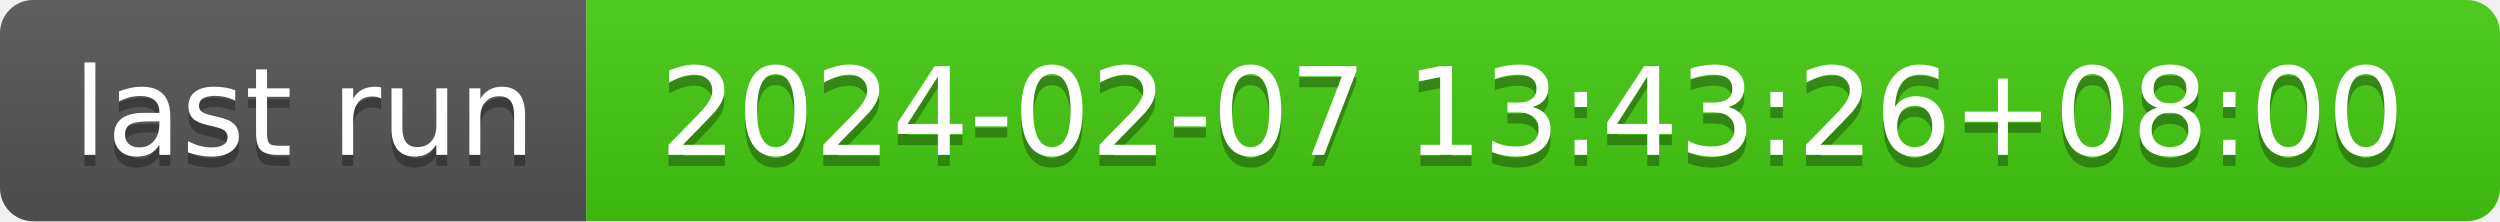
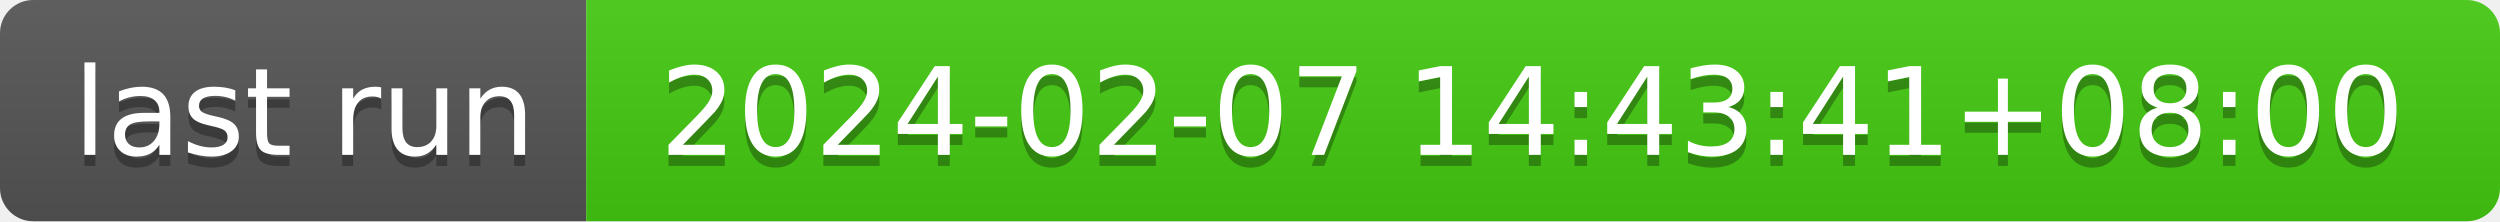
- <svg xmlns="http://www.w3.org/2000/svg" width="226" height="20" role="img" aria-label="last run: 2024-02-07 13:43:26+08:00">
+ <svg xmlns="http://www.w3.org/2000/svg" width="226" height="20" role="img" aria-label="last run: 2024-02-07 14:43:41+08:00">
  <linearGradient id="s" x2="0" y2="100%">
    <stop offset="0" stop-color="#bbb" stop-opacity=".1" />
    <stop offset="1" stop-opacity=".1" />
  </linearGradient>
  <clipPath id="r">
    <rect width="226" height="20" rx="3" fill="#fff" />
  </clipPath>
  <g clip-path="url(#r)">
    <rect width="53" height="20" fill="#555" />
    <rect x="53" width="173" height="20" fill="#4c1" />
    <rect width="226" height="20" fill="url(#s)" />
  </g>
  <g fill="#fff" text-anchor="middle" font-family="Verdana,Geneva,DejaVu Sans,sans-serif" text-rendering="geometricPrecision" font-size="110">
    <text aria-hidden="true" x="275" y="150" fill="#010101" fill-opacity=".3" transform="scale(.1)" textLength="430">last run</text>
    <text x="275" y="140" transform="scale(.1)" fill="#fff" textLength="430">last run</text>
-     <text aria-hidden="true" x="1385" y="150" fill="#010101" fill-opacity=".3" transform="scale(.1)" textLength="1630">2024-02-07 13:43:26+08:00</text>
-     <text x="1385" y="140" transform="scale(.1)" fill="#fff" textLength="1630">2024-02-07 13:43:26+08:00</text>
+     <text aria-hidden="true" x="1385" y="150" fill="#010101" fill-opacity=".3" transform="scale(.1)" textLength="1630">2024-02-07 14:43:41+08:00</text>
+     <text x="1385" y="140" transform="scale(.1)" fill="#fff" textLength="1630">2024-02-07 14:43:41+08:00</text>
  </g>
</svg>
